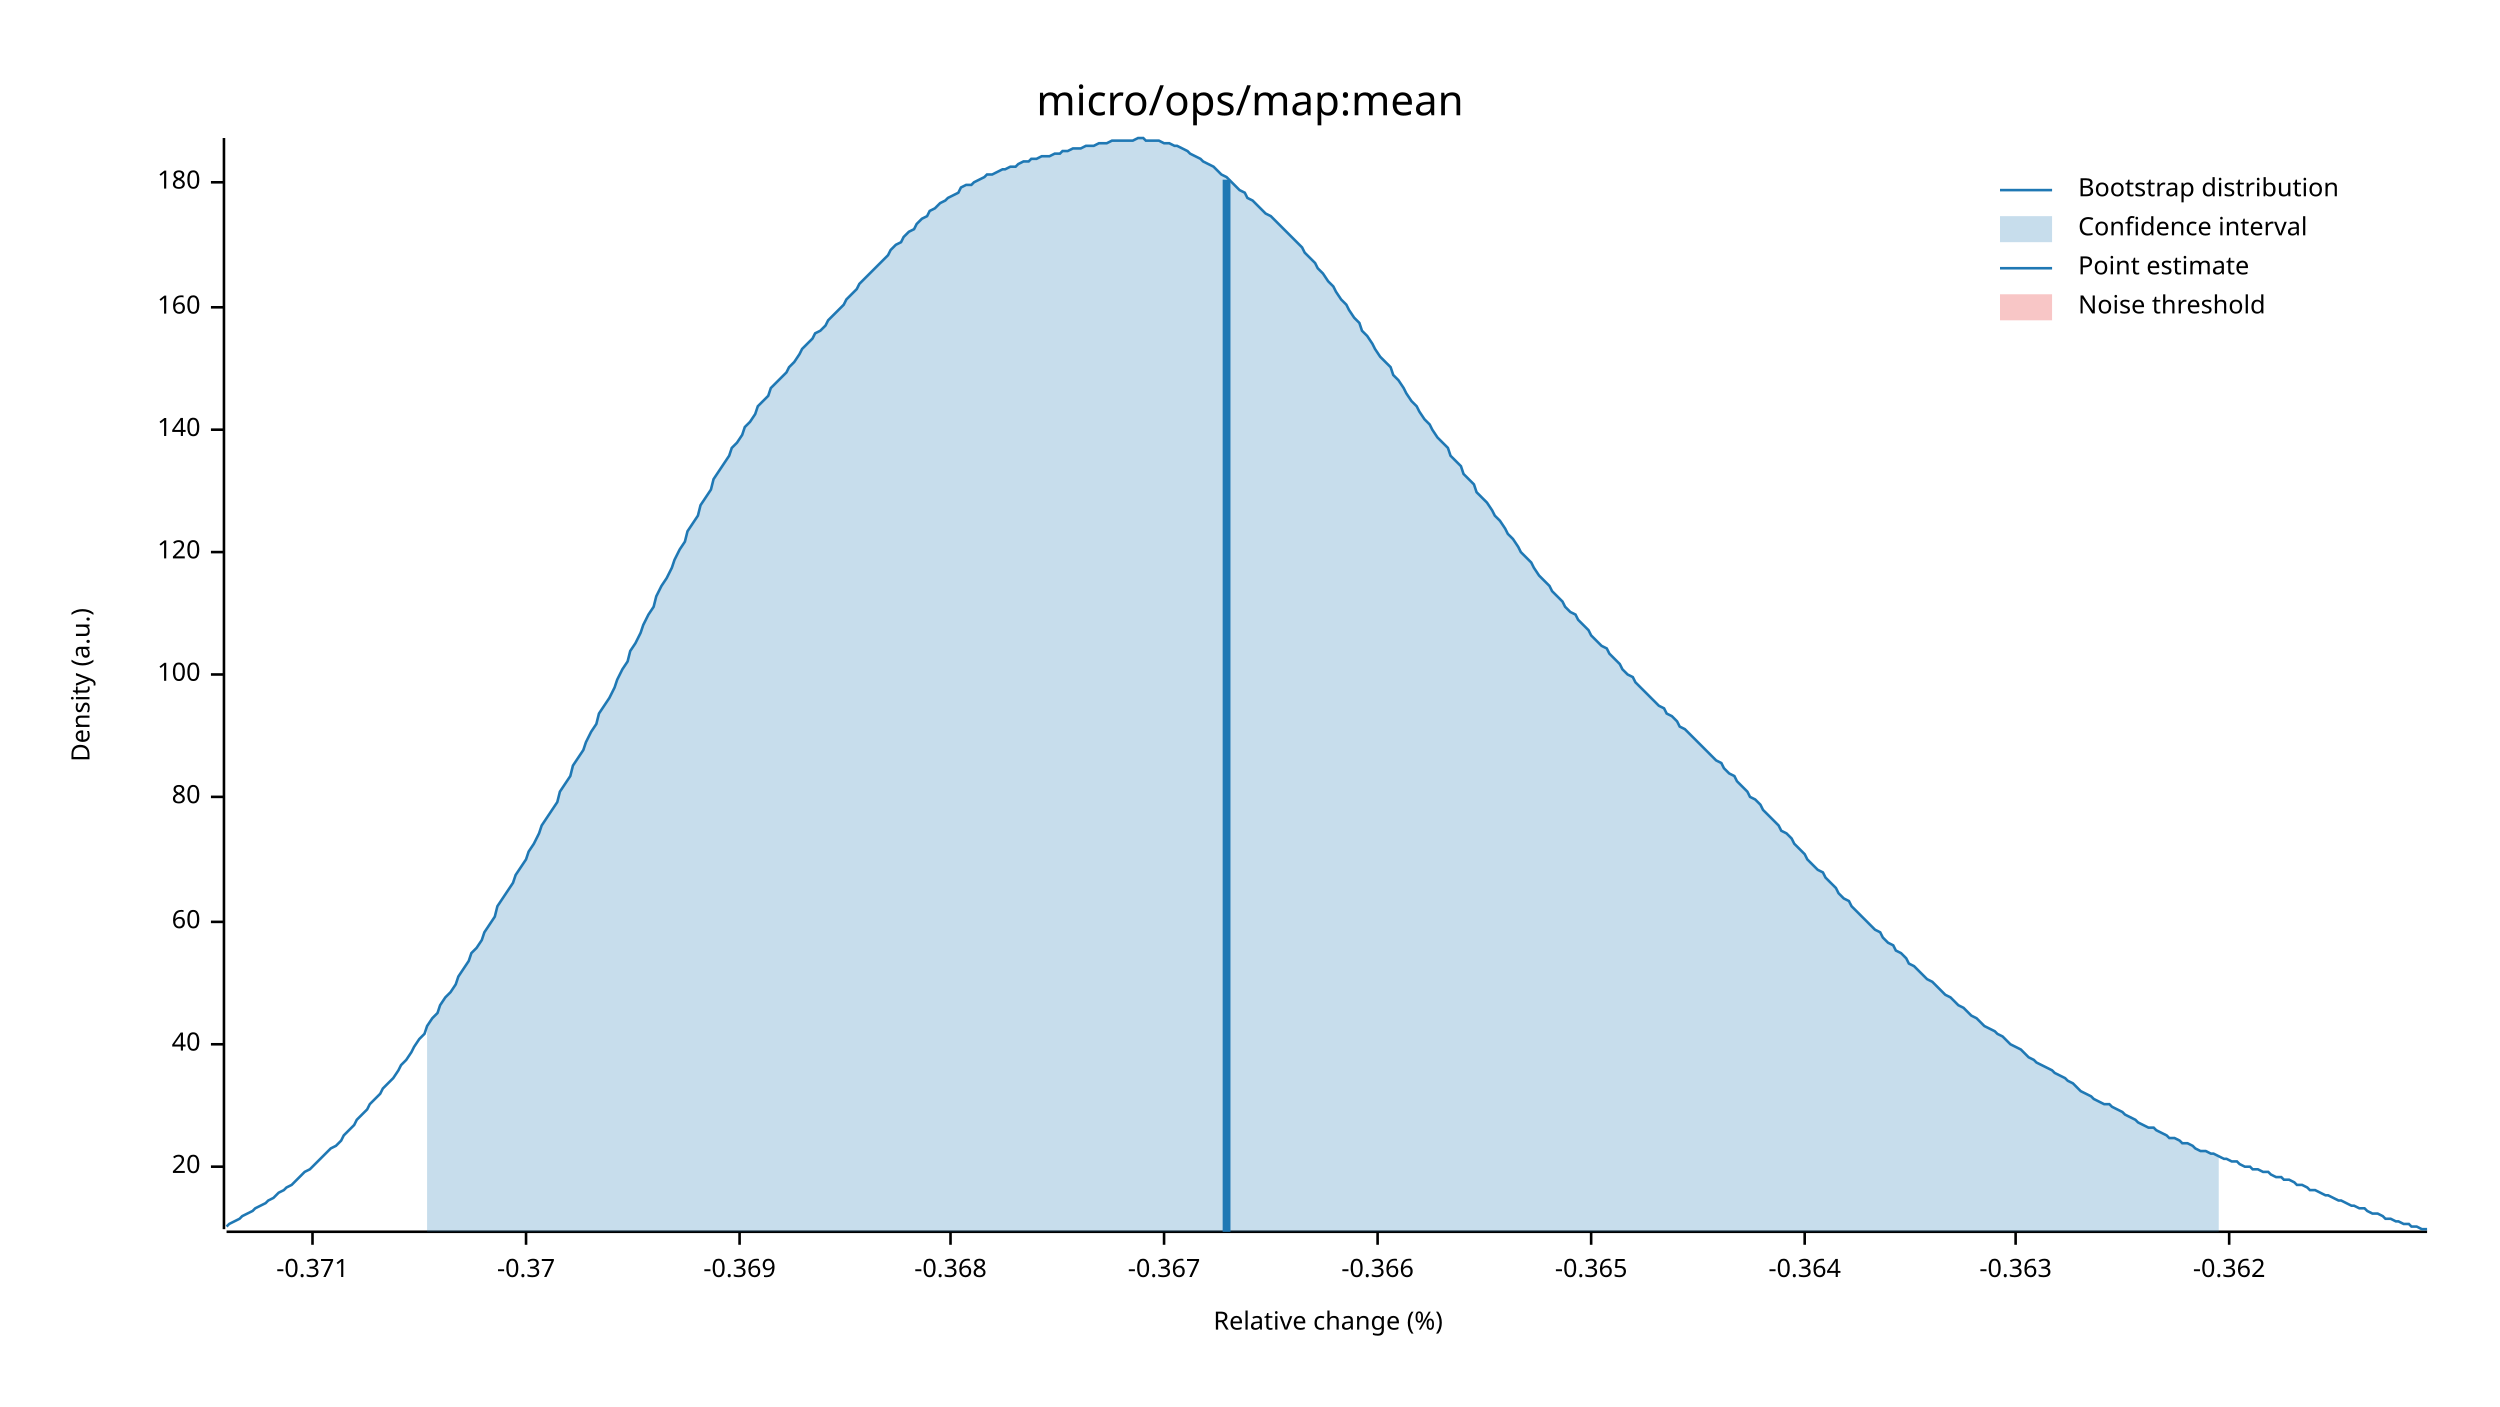
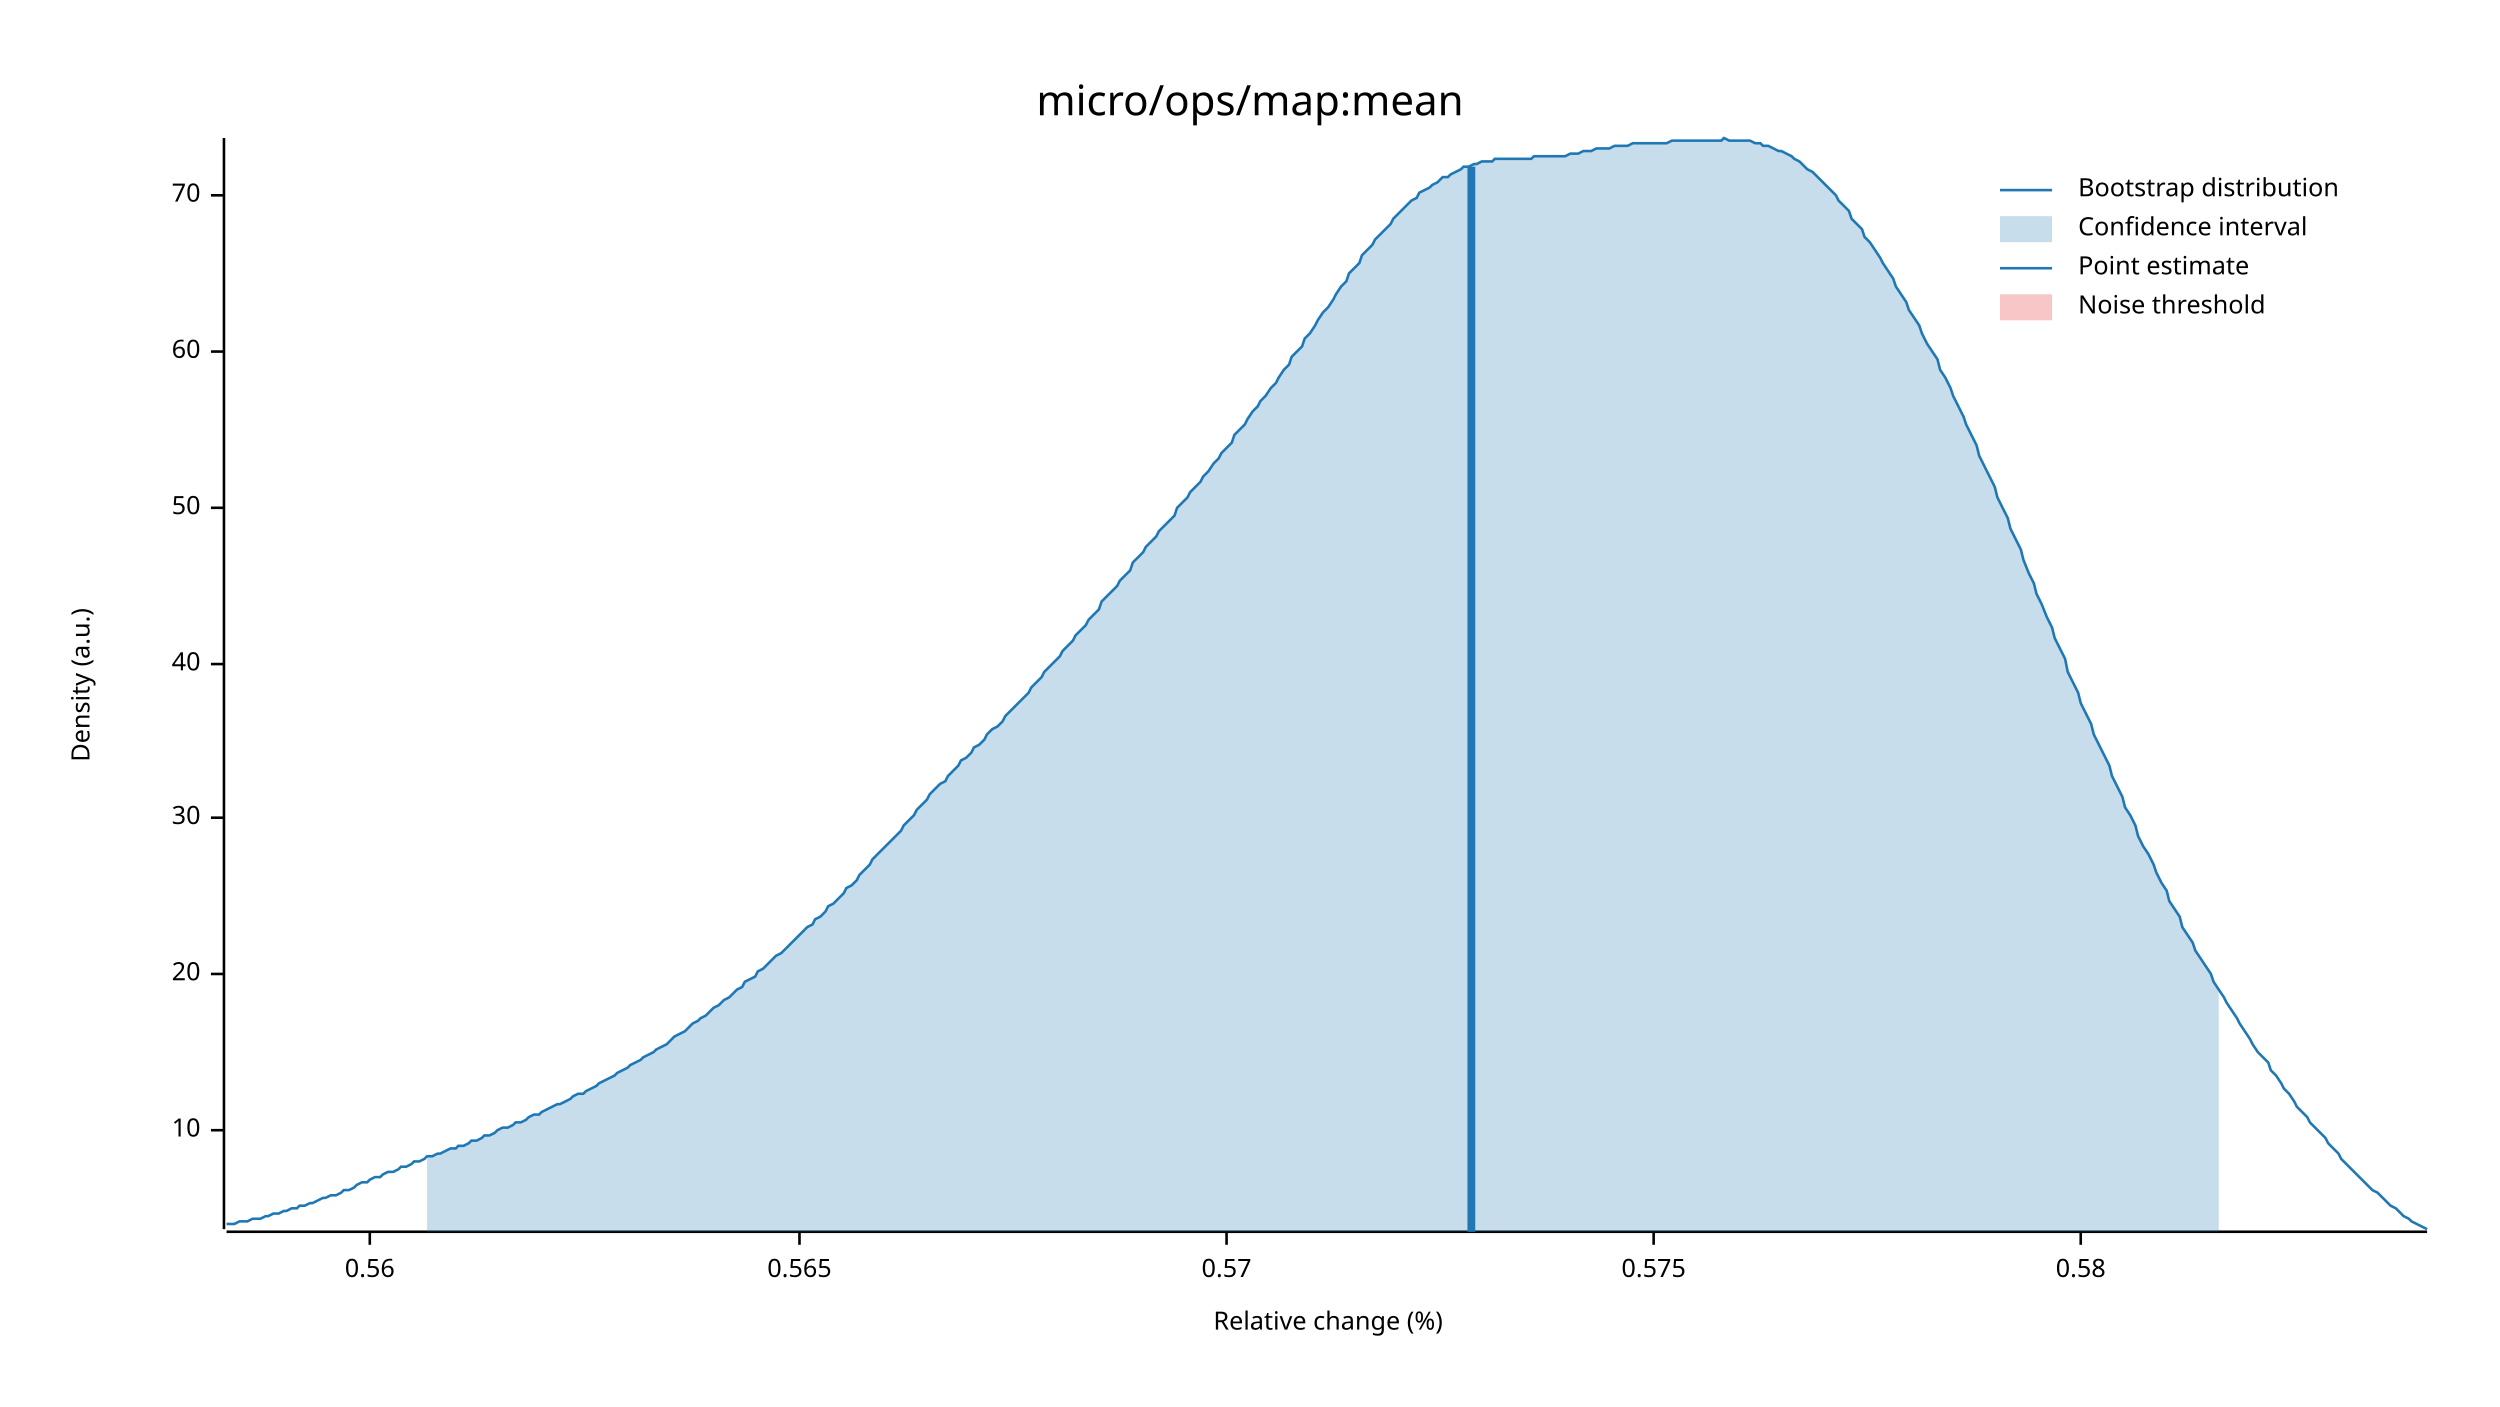
<svg xmlns="http://www.w3.org/2000/svg" width="960" height="540" viewBox="0 0 960 540">
  <text x="480" y="32" dy="0.76em" text-anchor="middle" font-family="sans-serif" font-size="16.129" opacity="1" fill="#000000">
micro/ops/map:mean
</text>
  <text x="27" y="263" dy="0.76em" text-anchor="middle" font-family="sans-serif" font-size="9.677" opacity="1" fill="#000000" transform="rotate(270, 27, 263)">
Density (a.u.)
</text>
  <text x="510" y="513" dy="-0.5ex" text-anchor="middle" font-family="sans-serif" font-size="9.677" opacity="1" fill="#000000">
Relative change (%)
</text>
  <polyline fill="none" opacity="1" stroke="#000000" stroke-width="1" points="86,53 86,472 " />
-   <text x="77" y="448" dy="0.5ex" text-anchor="end" font-family="sans-serif" font-size="9.677" opacity="1" fill="#000000">
+   <text x="77" y="434" dy="0.5ex" text-anchor="end" font-family="sans-serif" font-size="9.677" opacity="1" fill="#000000">
+ 10
+ </text>
+   <polyline fill="none" opacity="1" stroke="#000000" stroke-width="1" points="81,434 86,434 " />
+   <text x="77" y="374" dy="0.5ex" text-anchor="end" font-family="sans-serif" font-size="9.677" opacity="1" fill="#000000">
20
</text>
-   <polyline fill="none" opacity="1" stroke="#000000" stroke-width="1" points="81,448 86,448 " />
-   <text x="77" y="401" dy="0.5ex" text-anchor="end" font-family="sans-serif" font-size="9.677" opacity="1" fill="#000000">
+   <polyline fill="none" opacity="1" stroke="#000000" stroke-width="1" points="81,374 86,374 " />
+   <text x="77" y="314" dy="0.5ex" text-anchor="end" font-family="sans-serif" font-size="9.677" opacity="1" fill="#000000">
+ 30
+ </text>
+   <polyline fill="none" opacity="1" stroke="#000000" stroke-width="1" points="81,314 86,314 " />
+   <text x="77" y="255" dy="0.5ex" text-anchor="end" font-family="sans-serif" font-size="9.677" opacity="1" fill="#000000">
40
</text>
-   <polyline fill="none" opacity="1" stroke="#000000" stroke-width="1" points="81,401 86,401 " />
-   <text x="77" y="354" dy="0.5ex" text-anchor="end" font-family="sans-serif" font-size="9.677" opacity="1" fill="#000000">
+   <polyline fill="none" opacity="1" stroke="#000000" stroke-width="1" points="81,255 86,255 " />
+   <text x="77" y="195" dy="0.5ex" text-anchor="end" font-family="sans-serif" font-size="9.677" opacity="1" fill="#000000">
+ 50
+ </text>
+   <polyline fill="none" opacity="1" stroke="#000000" stroke-width="1" points="81,195 86,195 " />
+   <text x="77" y="135" dy="0.5ex" text-anchor="end" font-family="sans-serif" font-size="9.677" opacity="1" fill="#000000">
60
</text>
-   <polyline fill="none" opacity="1" stroke="#000000" stroke-width="1" points="81,354 86,354 " />
-   <text x="77" y="306" dy="0.5ex" text-anchor="end" font-family="sans-serif" font-size="9.677" opacity="1" fill="#000000">
- 80
+   <polyline fill="none" opacity="1" stroke="#000000" stroke-width="1" points="81,135 86,135 " />
+   <text x="77" y="75" dy="0.5ex" text-anchor="end" font-family="sans-serif" font-size="9.677" opacity="1" fill="#000000">
+ 70
</text>
-   <polyline fill="none" opacity="1" stroke="#000000" stroke-width="1" points="81,306 86,306 " />
-   <text x="77" y="259" dy="0.5ex" text-anchor="end" font-family="sans-serif" font-size="9.677" opacity="1" fill="#000000">
- 100
+   <polyline fill="none" opacity="1" stroke="#000000" stroke-width="1" points="81,75 86,75 " />
+   <polyline fill="none" opacity="1" stroke="#000000" stroke-width="1" points="87,473 932,473 " />
+   <text x="142" y="483" dy="0.76em" text-anchor="middle" font-family="sans-serif" font-size="9.677" opacity="1" fill="#000000">
+ 0.56
</text>
-   <polyline fill="none" opacity="1" stroke="#000000" stroke-width="1" points="81,259 86,259 " />
-   <text x="77" y="212" dy="0.5ex" text-anchor="end" font-family="sans-serif" font-size="9.677" opacity="1" fill="#000000">
- 120
+   <polyline fill="none" opacity="1" stroke="#000000" stroke-width="1" points="142,473 142,478 " />
+   <text x="307" y="483" dy="0.76em" text-anchor="middle" font-family="sans-serif" font-size="9.677" opacity="1" fill="#000000">
+ 0.565
</text>
-   <polyline fill="none" opacity="1" stroke="#000000" stroke-width="1" points="81,212 86,212 " />
-   <text x="77" y="165" dy="0.5ex" text-anchor="end" font-family="sans-serif" font-size="9.677" opacity="1" fill="#000000">
- 140
+   <polyline fill="none" opacity="1" stroke="#000000" stroke-width="1" points="307,473 307,478 " />
+   <text x="471" y="483" dy="0.76em" text-anchor="middle" font-family="sans-serif" font-size="9.677" opacity="1" fill="#000000">
+ 0.57
</text>
-   <polyline fill="none" opacity="1" stroke="#000000" stroke-width="1" points="81,165 86,165 " />
-   <text x="77" y="118" dy="0.5ex" text-anchor="end" font-family="sans-serif" font-size="9.677" opacity="1" fill="#000000">
- 160
+   <polyline fill="none" opacity="1" stroke="#000000" stroke-width="1" points="471,473 471,478 " />
+   <text x="635" y="483" dy="0.76em" text-anchor="middle" font-family="sans-serif" font-size="9.677" opacity="1" fill="#000000">
+ 0.575
</text>
-   <polyline fill="none" opacity="1" stroke="#000000" stroke-width="1" points="81,118 86,118 " />
-   <text x="77" y="70" dy="0.5ex" text-anchor="end" font-family="sans-serif" font-size="9.677" opacity="1" fill="#000000">
- 180
+   <polyline fill="none" opacity="1" stroke="#000000" stroke-width="1" points="635,473 635,478 " />
+   <text x="799" y="483" dy="0.76em" text-anchor="middle" font-family="sans-serif" font-size="9.677" opacity="1" fill="#000000">
+ 0.58
</text>
-   <polyline fill="none" opacity="1" stroke="#000000" stroke-width="1" points="81,70 86,70 " />
-   <polyline fill="none" opacity="1" stroke="#000000" stroke-width="1" points="87,473 932,473 " />
-   <text x="120" y="483" dy="0.76em" text-anchor="middle" font-family="sans-serif" font-size="9.677" opacity="1" fill="#000000">
- -0.371
- </text>
-   <polyline fill="none" opacity="1" stroke="#000000" stroke-width="1" points="120,473 120,478 " />
-   <text x="202" y="483" dy="0.76em" text-anchor="middle" font-family="sans-serif" font-size="9.677" opacity="1" fill="#000000">
- -0.37
- </text>
-   <polyline fill="none" opacity="1" stroke="#000000" stroke-width="1" points="202,473 202,478 " />
-   <text x="284" y="483" dy="0.76em" text-anchor="middle" font-family="sans-serif" font-size="9.677" opacity="1" fill="#000000">
- -0.369
- </text>
-   <polyline fill="none" opacity="1" stroke="#000000" stroke-width="1" points="284,473 284,478 " />
-   <text x="365" y="483" dy="0.76em" text-anchor="middle" font-family="sans-serif" font-size="9.677" opacity="1" fill="#000000">
- -0.368
- </text>
-   <polyline fill="none" opacity="1" stroke="#000000" stroke-width="1" points="365,473 365,478 " />
-   <text x="447" y="483" dy="0.76em" text-anchor="middle" font-family="sans-serif" font-size="9.677" opacity="1" fill="#000000">
- -0.367
- </text>
-   <polyline fill="none" opacity="1" stroke="#000000" stroke-width="1" points="447,473 447,478 " />
-   <text x="529" y="483" dy="0.76em" text-anchor="middle" font-family="sans-serif" font-size="9.677" opacity="1" fill="#000000">
- -0.366
- </text>
-   <polyline fill="none" opacity="1" stroke="#000000" stroke-width="1" points="529,473 529,478 " />
-   <text x="611" y="483" dy="0.76em" text-anchor="middle" font-family="sans-serif" font-size="9.677" opacity="1" fill="#000000">
- -0.365
- </text>
-   <polyline fill="none" opacity="1" stroke="#000000" stroke-width="1" points="611,473 611,478 " />
-   <text x="693" y="483" dy="0.76em" text-anchor="middle" font-family="sans-serif" font-size="9.677" opacity="1" fill="#000000">
- -0.364
- </text>
-   <polyline fill="none" opacity="1" stroke="#000000" stroke-width="1" points="693,473 693,478 " />
-   <text x="774" y="483" dy="0.76em" text-anchor="middle" font-family="sans-serif" font-size="9.677" opacity="1" fill="#000000">
- -0.363
- </text>
-   <polyline fill="none" opacity="1" stroke="#000000" stroke-width="1" points="774,473 774,478 " />
-   <text x="856" y="483" dy="0.76em" text-anchor="middle" font-family="sans-serif" font-size="9.677" opacity="1" fill="#000000">
- -0.362
- </text>
-   <polyline fill="none" opacity="1" stroke="#000000" stroke-width="1" points="856,473 856,478 " />
-   <polyline fill="none" opacity="1" stroke="#1F78B4" stroke-width="1" points="87,471 88,470 90,469 92,468 93,467 95,466 97,465 98,464 100,463 102,462 103,461 105,460 107,458 109,457 110,456 112,455 114,453 115,452 117,450 119,449 120,448 122,446 124,444 125,443 127,441 129,440 131,438 132,436 134,434 136,432 137,430 139,428 141,426 142,424 144,422 146,420 147,418 149,416 151,414 153,411 154,409 156,407 158,404 159,402 161,399 163,397 164,394 166,391 168,389 169,386 171,383 173,381 175,378 176,375 178,372 180,369 181,366 183,364 185,361 186,358 188,355 190,352 191,348 193,345 195,342 197,339 198,336 200,333 202,330 203,327 205,324 207,320 208,317 210,314 212,311 214,308 215,304 217,301 219,298 220,294 222,291 224,288 225,285 227,281 229,278 230,274 232,271 234,268 236,264 237,261 239,257 241,254 242,250 244,247 246,243 247,240 249,236 251,233 252,229 254,225 256,222 258,218 259,215 261,211 263,208 264,204 266,201 268,198 269,194 271,191 273,188 274,184 276,181 278,178 280,175 281,172 283,170 285,167 286,164 288,162 290,159 291,156 293,154 295,152 296,149 298,147 300,145 302,143 303,141 305,139 307,136 308,134 310,132 312,130 313,128 315,127 317,125 318,123 320,121 322,119 324,117 325,115 327,113 329,111 330,109 332,107 334,105 335,104 337,102 339,100 341,98 342,96 344,94 346,93 347,91 349,89 351,88 352,86 354,84 356,83 357,81 359,80 361,78 363,77 364,76 366,75 368,74 369,72 371,71 373,71 374,70 376,69 378,68 379,67 381,67 383,66 385,65 386,65 388,64 390,64 391,63 393,62 395,62 396,61 398,61 400,60 401,60 403,60 405,59 407,59 408,58 410,58 412,57 413,57 415,57 417,56 418,56 420,56 422,55 423,55 425,55 427,54 429,54 430,54 432,54 434,54 435,54 437,53 439,53 440,54 442,54 444,54 445,54 447,55 449,55 451,56 452,56 454,57 456,58 457,59 459,60 461,61 462,62 464,63 466,64 468,66 469,67 471,68 473,70 474,71 476,73 478,74 479,76 481,77 483,79 484,80 486,82 488,83 490,85 491,86 493,88 495,90 496,91 498,93 500,95 501,97 503,99 505,101 506,103 508,105 510,108 512,110 513,112 515,115 517,117 518,119 520,122 522,124 523,127 525,129 527,132 528,134 530,137 532,139 534,141 535,144 537,146 539,149 540,151 542,154 544,156 545,158 547,161 549,163 550,165 552,168 554,170 556,172 557,175 559,177 561,179 562,182 564,184 566,186 567,189 569,191 571,193 573,196 574,198 576,200 578,203 579,205 581,207 583,210 584,212 586,214 588,216 589,218 591,221 593,223 595,225 596,227 598,229 600,231 601,233 603,235 605,236 606,238 608,240 610,242 611,244 613,246 615,248 617,249 618,251 620,253 622,255 623,257 625,259 627,260 628,262 630,264 632,266 633,267 635,269 637,271 639,272 640,274 642,275 644,277 645,279 647,280 649,282 650,283 652,285 654,287 655,288 657,290 659,292 661,293 662,295 664,297 666,298 667,300 669,302 671,304 672,306 674,307 676,309 677,311 679,313 681,315 683,317 684,319 686,320 688,322 689,324 691,326 693,328 694,330 696,332 698,334 700,335 701,337 703,339 705,341 706,343 708,345 710,346 711,348 713,350 715,352 716,353 718,355 720,357 722,358 723,360 725,362 727,363 728,365 730,366 732,368 733,370 735,371 737,373 738,374 740,376 742,377 744,379 745,380 747,382 749,383 750,384 752,386 754,387 755,388 757,390 759,391 760,392 762,394 764,395 766,396 767,397 769,398 771,400 772,401 774,402 776,403 777,404 779,406 781,407 782,408 784,409 786,410 788,411 789,412 791,413 793,414 794,415 796,416 798,418 799,419 801,420 803,421 804,422 806,423 808,424 810,424 811,425 813,426 815,427 816,428 818,429 820,430 821,431 823,432 825,433 827,433 828,434 830,435 832,436 833,437 835,437 837,438 838,439 840,439 842,440 843,441 845,442 847,442 849,443 850,443 852,444 854,445 855,445 857,446 859,446 860,447 862,448 864,448 865,449 867,449 869,450 871,450 872,451 874,452 876,452 877,453 879,453 881,454 882,455 884,455 886,456 887,457 889,457 891,458 893,459 894,459 896,460 898,461 899,461 901,462 903,463 904,463 906,464 908,464 909,465 911,466 913,466 915,467 916,468 918,468 920,469 921,469 923,470 925,470 926,471 928,471 930,472 932,472 " />
-   <polygon opacity="0.25" fill="#1F78B4" points="164,394 166,391 168,389 169,386 171,383 173,381 175,378 176,375 178,372 180,369 181,366 183,364 185,361 186,358 188,355 190,352 191,348 193,345 195,342 197,339 198,336 200,333 202,330 203,327 205,324 207,320 208,317 210,314 212,311 214,308 215,304 217,301 219,298 220,294 222,291 224,288 225,285 227,281 229,278 230,274 232,271 234,268 236,264 237,261 239,257 241,254 242,250 244,247 246,243 247,240 249,236 251,233 252,229 254,225 256,222 258,218 259,215 261,211 263,208 264,204 266,201 268,198 269,194 271,191 273,188 274,184 276,181 278,178 280,175 281,172 283,170 285,167 286,164 288,162 290,159 291,156 293,154 295,152 296,149 298,147 300,145 302,143 303,141 305,139 307,136 308,134 310,132 312,130 313,128 315,127 317,125 318,123 320,121 322,119 324,117 325,115 327,113 329,111 330,109 332,107 334,105 335,104 337,102 339,100 341,98 342,96 344,94 346,93 347,91 349,89 351,88 352,86 354,84 356,83 357,81 359,80 361,78 363,77 364,76 366,75 368,74 369,72 371,71 373,71 374,70 376,69 378,68 379,67 381,67 383,66 385,65 386,65 388,64 390,64 391,63 393,62 395,62 396,61 398,61 400,60 401,60 403,60 405,59 407,59 408,58 410,58 412,57 413,57 415,57 417,56 418,56 420,56 422,55 423,55 425,55 427,54 429,54 430,54 432,54 434,54 435,54 437,53 439,53 440,54 442,54 444,54 445,54 447,55 449,55 451,56 452,56 454,57 456,58 457,59 459,60 461,61 462,62 464,63 466,64 468,66 469,67 471,68 473,70 474,71 476,73 478,74 479,76 481,77 483,79 484,80 486,82 488,83 490,85 491,86 493,88 495,90 496,91 498,93 500,95 501,97 503,99 505,101 506,103 508,105 510,108 512,110 513,112 515,115 517,117 518,119 520,122 522,124 523,127 525,129 527,132 528,134 530,137 532,139 534,141 535,144 537,146 539,149 540,151 542,154 544,156 545,158 547,161 549,163 550,165 552,168 554,170 556,172 557,175 559,177 561,179 562,182 564,184 566,186 567,189 569,191 571,193 573,196 574,198 576,200 578,203 579,205 581,207 583,210 584,212 586,214 588,216 589,218 591,221 593,223 595,225 596,227 598,229 600,231 601,233 603,235 605,236 606,238 608,240 610,242 611,244 613,246 615,248 617,249 618,251 620,253 622,255 623,257 625,259 627,260 628,262 630,264 632,266 633,267 635,269 637,271 639,272 640,274 642,275 644,277 645,279 647,280 649,282 650,283 652,285 654,287 655,288 657,290 659,292 661,293 662,295 664,297 666,298 667,300 669,302 671,304 672,306 674,307 676,309 677,311 679,313 681,315 683,317 684,319 686,320 688,322 689,324 691,326 693,328 694,330 696,332 698,334 700,335 701,337 703,339 705,341 706,343 708,345 710,346 711,348 713,350 715,352 716,353 718,355 720,357 722,358 723,360 725,362 727,363 728,365 730,366 732,368 733,370 735,371 737,373 738,374 740,376 742,377 744,379 745,380 747,382 749,383 750,384 752,386 754,387 755,388 757,390 759,391 760,392 762,394 764,395 766,396 767,397 769,398 771,400 772,401 774,402 776,403 777,404 779,406 781,407 782,408 784,409 786,410 788,411 789,412 791,413 793,414 794,415 796,416 798,418 799,419 801,420 803,421 804,422 806,423 808,424 810,424 811,425 813,426 815,427 816,428 818,429 820,430 821,431 823,432 825,433 827,433 828,434 830,435 832,436 833,437 835,437 837,438 838,439 840,439 842,440 843,441 845,442 847,442 849,443 850,443 852,444 852,473 164,473 " />
-   <polyline fill="none" opacity="1" stroke="#1F78B4" stroke-width="3" points="471,473 471,69 " />
+   <polyline fill="none" opacity="1" stroke="#000000" stroke-width="1" points="799,473 799,478 " />
+   <polyline fill="none" opacity="1" stroke="#1F78B4" stroke-width="1" points="87,470 88,470 90,470 92,469 93,469 95,469 97,468 98,468 100,468 102,467 103,467 105,466 107,466 109,465 110,465 112,464 114,464 115,463 117,463 119,462 120,462 122,461 124,460 125,460 127,459 129,459 131,458 132,457 134,457 136,456 137,455 139,454 141,454 142,453 144,452 146,452 147,451 149,450 151,450 153,449 154,448 156,448 158,447 159,446 161,446 163,445 164,444 166,444 168,443 169,443 171,442 173,441 175,441 176,440 178,440 180,439 181,438 183,438 185,437 186,436 188,436 190,435 191,434 193,433 195,433 197,432 198,431 200,431 202,430 203,429 205,428 207,428 208,427 210,426 212,425 214,424 215,424 217,423 219,422 220,421 222,420 224,420 225,419 227,418 229,417 230,416 232,415 234,414 236,413 237,412 239,411 241,410 242,409 244,408 246,407 247,406 249,405 251,404 252,403 254,402 256,401 258,399 259,398 261,397 263,396 264,395 266,393 268,392 269,391 271,390 273,388 274,387 276,386 278,384 280,383 281,382 283,380 285,379 286,377 288,376 290,375 291,373 293,372 295,370 296,369 298,367 300,366 302,364 303,363 305,361 307,359 308,358 310,356 312,355 313,353 315,352 317,350 318,348 320,347 322,345 324,343 325,341 327,340 329,338 330,336 332,334 334,332 335,330 337,328 339,326 341,324 342,323 344,321 346,319 347,317 349,315 351,313 352,311 354,309 356,307 357,305 359,303 361,301 363,300 364,298 366,296 368,294 369,292 371,291 373,289 374,287 376,286 378,284 379,282 381,280 383,279 385,277 386,275 388,273 390,271 391,270 393,268 395,266 396,264 398,262 400,260 401,258 403,256 405,254 407,252 408,250 410,248 412,246 413,244 415,242 417,240 418,238 420,236 422,234 423,231 425,229 427,227 429,225 430,223 432,221 434,219 435,216 437,214 439,212 440,210 442,208 444,206 445,204 447,202 449,200 451,198 452,195 454,193 456,191 457,189 459,187 461,185 462,183 464,181 466,178 468,176 469,174 471,172 473,170 474,167 476,165 478,163 479,161 481,158 483,156 484,154 486,152 488,149 490,147 491,145 493,142 495,140 496,137 498,135 500,133 501,130 503,128 505,125 506,123 508,120 510,118 512,115 513,113 515,110 517,108 518,105 520,103 522,101 523,98 525,96 527,94 528,92 530,90 532,88 534,86 535,84 537,82 539,80 540,79 542,77 544,76 545,74 547,73 549,72 550,71 552,70 554,68 556,68 557,67 559,66 561,65 562,64 564,64 566,63 567,63 569,62 571,62 573,62 574,61 576,61 578,61 579,61 581,61 583,61 584,61 586,61 588,61 589,60 591,60 593,60 595,60 596,60 598,60 600,60 601,60 603,59 605,59 606,59 608,58 610,58 611,58 613,57 615,57 617,57 618,57 620,56 622,56 623,56 625,56 627,55 628,55 630,55 632,55 633,55 635,55 637,55 639,55 640,55 642,54 644,54 645,54 647,54 649,54 650,54 652,54 654,54 655,54 657,54 659,54 661,54 662,53 664,54 666,54 667,54 669,54 671,54 672,54 674,55 676,55 677,56 679,56 681,57 683,58 684,58 686,59 688,60 689,61 691,62 693,64 694,65 696,66 698,68 700,70 701,71 703,73 705,75 706,77 708,79 710,81 711,84 713,86 715,88 716,91 718,93 720,96 722,99 723,101 725,104 727,107 728,110 730,113 732,116 733,119 735,122 737,125 738,128 740,132 742,135 744,138 745,142 747,145 749,149 750,152 752,156 754,160 755,163 757,167 759,171 760,175 762,179 764,183 766,187 767,191 769,195 771,199 772,203 774,207 776,211 777,215 779,220 781,224 782,228 784,232 786,237 788,241 789,245 791,249 793,253 794,258 796,262 798,266 799,270 801,274 803,278 804,282 806,286 808,290 810,294 811,298 813,302 815,306 816,310 818,313 820,317 821,321 823,325 825,328 827,332 828,335 830,339 832,342 833,346 835,349 837,352 838,356 840,359 842,362 843,365 845,368 847,371 849,374 850,377 852,380 854,383 855,385 857,388 859,391 860,393 862,396 864,399 865,401 867,404 869,406 871,408 872,411 874,413 876,416 877,418 879,420 881,423 882,425 884,427 886,429 887,431 889,433 891,435 893,437 894,439 896,441 898,443 899,445 901,447 903,449 904,450 906,452 908,454 909,455 911,457 913,458 915,460 916,461 918,463 920,464 921,465 923,467 925,468 926,469 928,470 930,471 932,472 " />
+   <polygon opacity="0.25" fill="#1F78B4" points="164,444 166,444 168,443 169,443 171,442 173,441 175,441 176,440 178,440 180,439 181,438 183,438 185,437 186,436 188,436 190,435 191,434 193,433 195,433 197,432 198,431 200,431 202,430 203,429 205,428 207,428 208,427 210,426 212,425 214,424 215,424 217,423 219,422 220,421 222,420 224,420 225,419 227,418 229,417 230,416 232,415 234,414 236,413 237,412 239,411 241,410 242,409 244,408 246,407 247,406 249,405 251,404 252,403 254,402 256,401 258,399 259,398 261,397 263,396 264,395 266,393 268,392 269,391 271,390 273,388 274,387 276,386 278,384 280,383 281,382 283,380 285,379 286,377 288,376 290,375 291,373 293,372 295,370 296,369 298,367 300,366 302,364 303,363 305,361 307,359 308,358 310,356 312,355 313,353 315,352 317,350 318,348 320,347 322,345 324,343 325,341 327,340 329,338 330,336 332,334 334,332 335,330 337,328 339,326 341,324 342,323 344,321 346,319 347,317 349,315 351,313 352,311 354,309 356,307 357,305 359,303 361,301 363,300 364,298 366,296 368,294 369,292 371,291 373,289 374,287 376,286 378,284 379,282 381,280 383,279 385,277 386,275 388,273 390,271 391,270 393,268 395,266 396,264 398,262 400,260 401,258 403,256 405,254 407,252 408,250 410,248 412,246 413,244 415,242 417,240 418,238 420,236 422,234 423,231 425,229 427,227 429,225 430,223 432,221 434,219 435,216 437,214 439,212 440,210 442,208 444,206 445,204 447,202 449,200 451,198 452,195 454,193 456,191 457,189 459,187 461,185 462,183 464,181 466,178 468,176 469,174 471,172 473,170 474,167 476,165 478,163 479,161 481,158 483,156 484,154 486,152 488,149 490,147 491,145 493,142 495,140 496,137 498,135 500,133 501,130 503,128 505,125 506,123 508,120 510,118 512,115 513,113 515,110 517,108 518,105 520,103 522,101 523,98 525,96 527,94 528,92 530,90 532,88 534,86 535,84 537,82 539,80 540,79 542,77 544,76 545,74 547,73 549,72 550,71 552,70 554,68 556,68 557,67 559,66 561,65 562,64 564,64 566,63 567,63 569,62 571,62 573,62 574,61 576,61 578,61 579,61 581,61 583,61 584,61 586,61 588,61 589,60 591,60 593,60 595,60 596,60 598,60 600,60 601,60 603,59 605,59 606,59 608,58 610,58 611,58 613,57 615,57 617,57 618,57 620,56 622,56 623,56 625,56 627,55 628,55 630,55 632,55 633,55 635,55 637,55 639,55 640,55 642,54 644,54 645,54 647,54 649,54 650,54 652,54 654,54 655,54 657,54 659,54 661,54 662,53 664,54 666,54 667,54 669,54 671,54 672,54 674,55 676,55 677,56 679,56 681,57 683,58 684,58 686,59 688,60 689,61 691,62 693,64 694,65 696,66 698,68 700,70 701,71 703,73 705,75 706,77 708,79 710,81 711,84 713,86 715,88 716,91 718,93 720,96 722,99 723,101 725,104 727,107 728,110 730,113 732,116 733,119 735,122 737,125 738,128 740,132 742,135 744,138 745,142 747,145 749,149 750,152 752,156 754,160 755,163 757,167 759,171 760,175 762,179 764,183 766,187 767,191 769,195 771,199 772,203 774,207 776,211 777,215 779,220 781,224 782,228 784,232 786,237 788,241 789,245 791,249 793,253 794,258 796,262 798,266 799,270 801,274 803,278 804,282 806,286 808,290 810,294 811,298 813,302 815,306 816,310 818,313 820,317 821,321 823,325 825,328 827,332 828,335 830,339 832,342 833,346 835,349 837,352 838,356 840,359 842,362 843,365 845,368 847,371 849,374 850,377 852,380 852,473 164,473 " />
+   <polyline fill="none" opacity="1" stroke="#1F78B4" stroke-width="3" points="565,473 565,64 " />
  <rect x="509" y="53" width="0" height="419" opacity="0.1" fill="#E31A1C" stroke="none" />
  <text x="798" y="68" dy="0.76em" text-anchor="start" font-family="sans-serif" font-size="9.677" opacity="1" fill="#000000">
Bootstrap distribution
</text>
  <text x="798" y="83" dy="0.76em" text-anchor="start" font-family="sans-serif" font-size="9.677" opacity="1" fill="#000000">
Confidence interval
</text>
  <text x="798" y="98" dy="0.76em" text-anchor="start" font-family="sans-serif" font-size="9.677" opacity="1" fill="#000000">
Point estimate
</text>
  <text x="798" y="113" dy="0.76em" text-anchor="start" font-family="sans-serif" font-size="9.677" opacity="1" fill="#000000">
Noise threshold
</text>
  <polyline fill="none" opacity="1" stroke="#1F78B4" stroke-width="1" points="768,73 788,73 " />
  <rect x="768" y="83" width="20" height="10" opacity="0.25" fill="#1F78B4" stroke="none" />
  <polyline fill="none" opacity="1" stroke="#1F78B4" stroke-width="1" points="768,103 788,103 " />
  <rect x="768" y="113" width="20" height="10" opacity="0.25" fill="#E31A1C" stroke="none" />
</svg>
